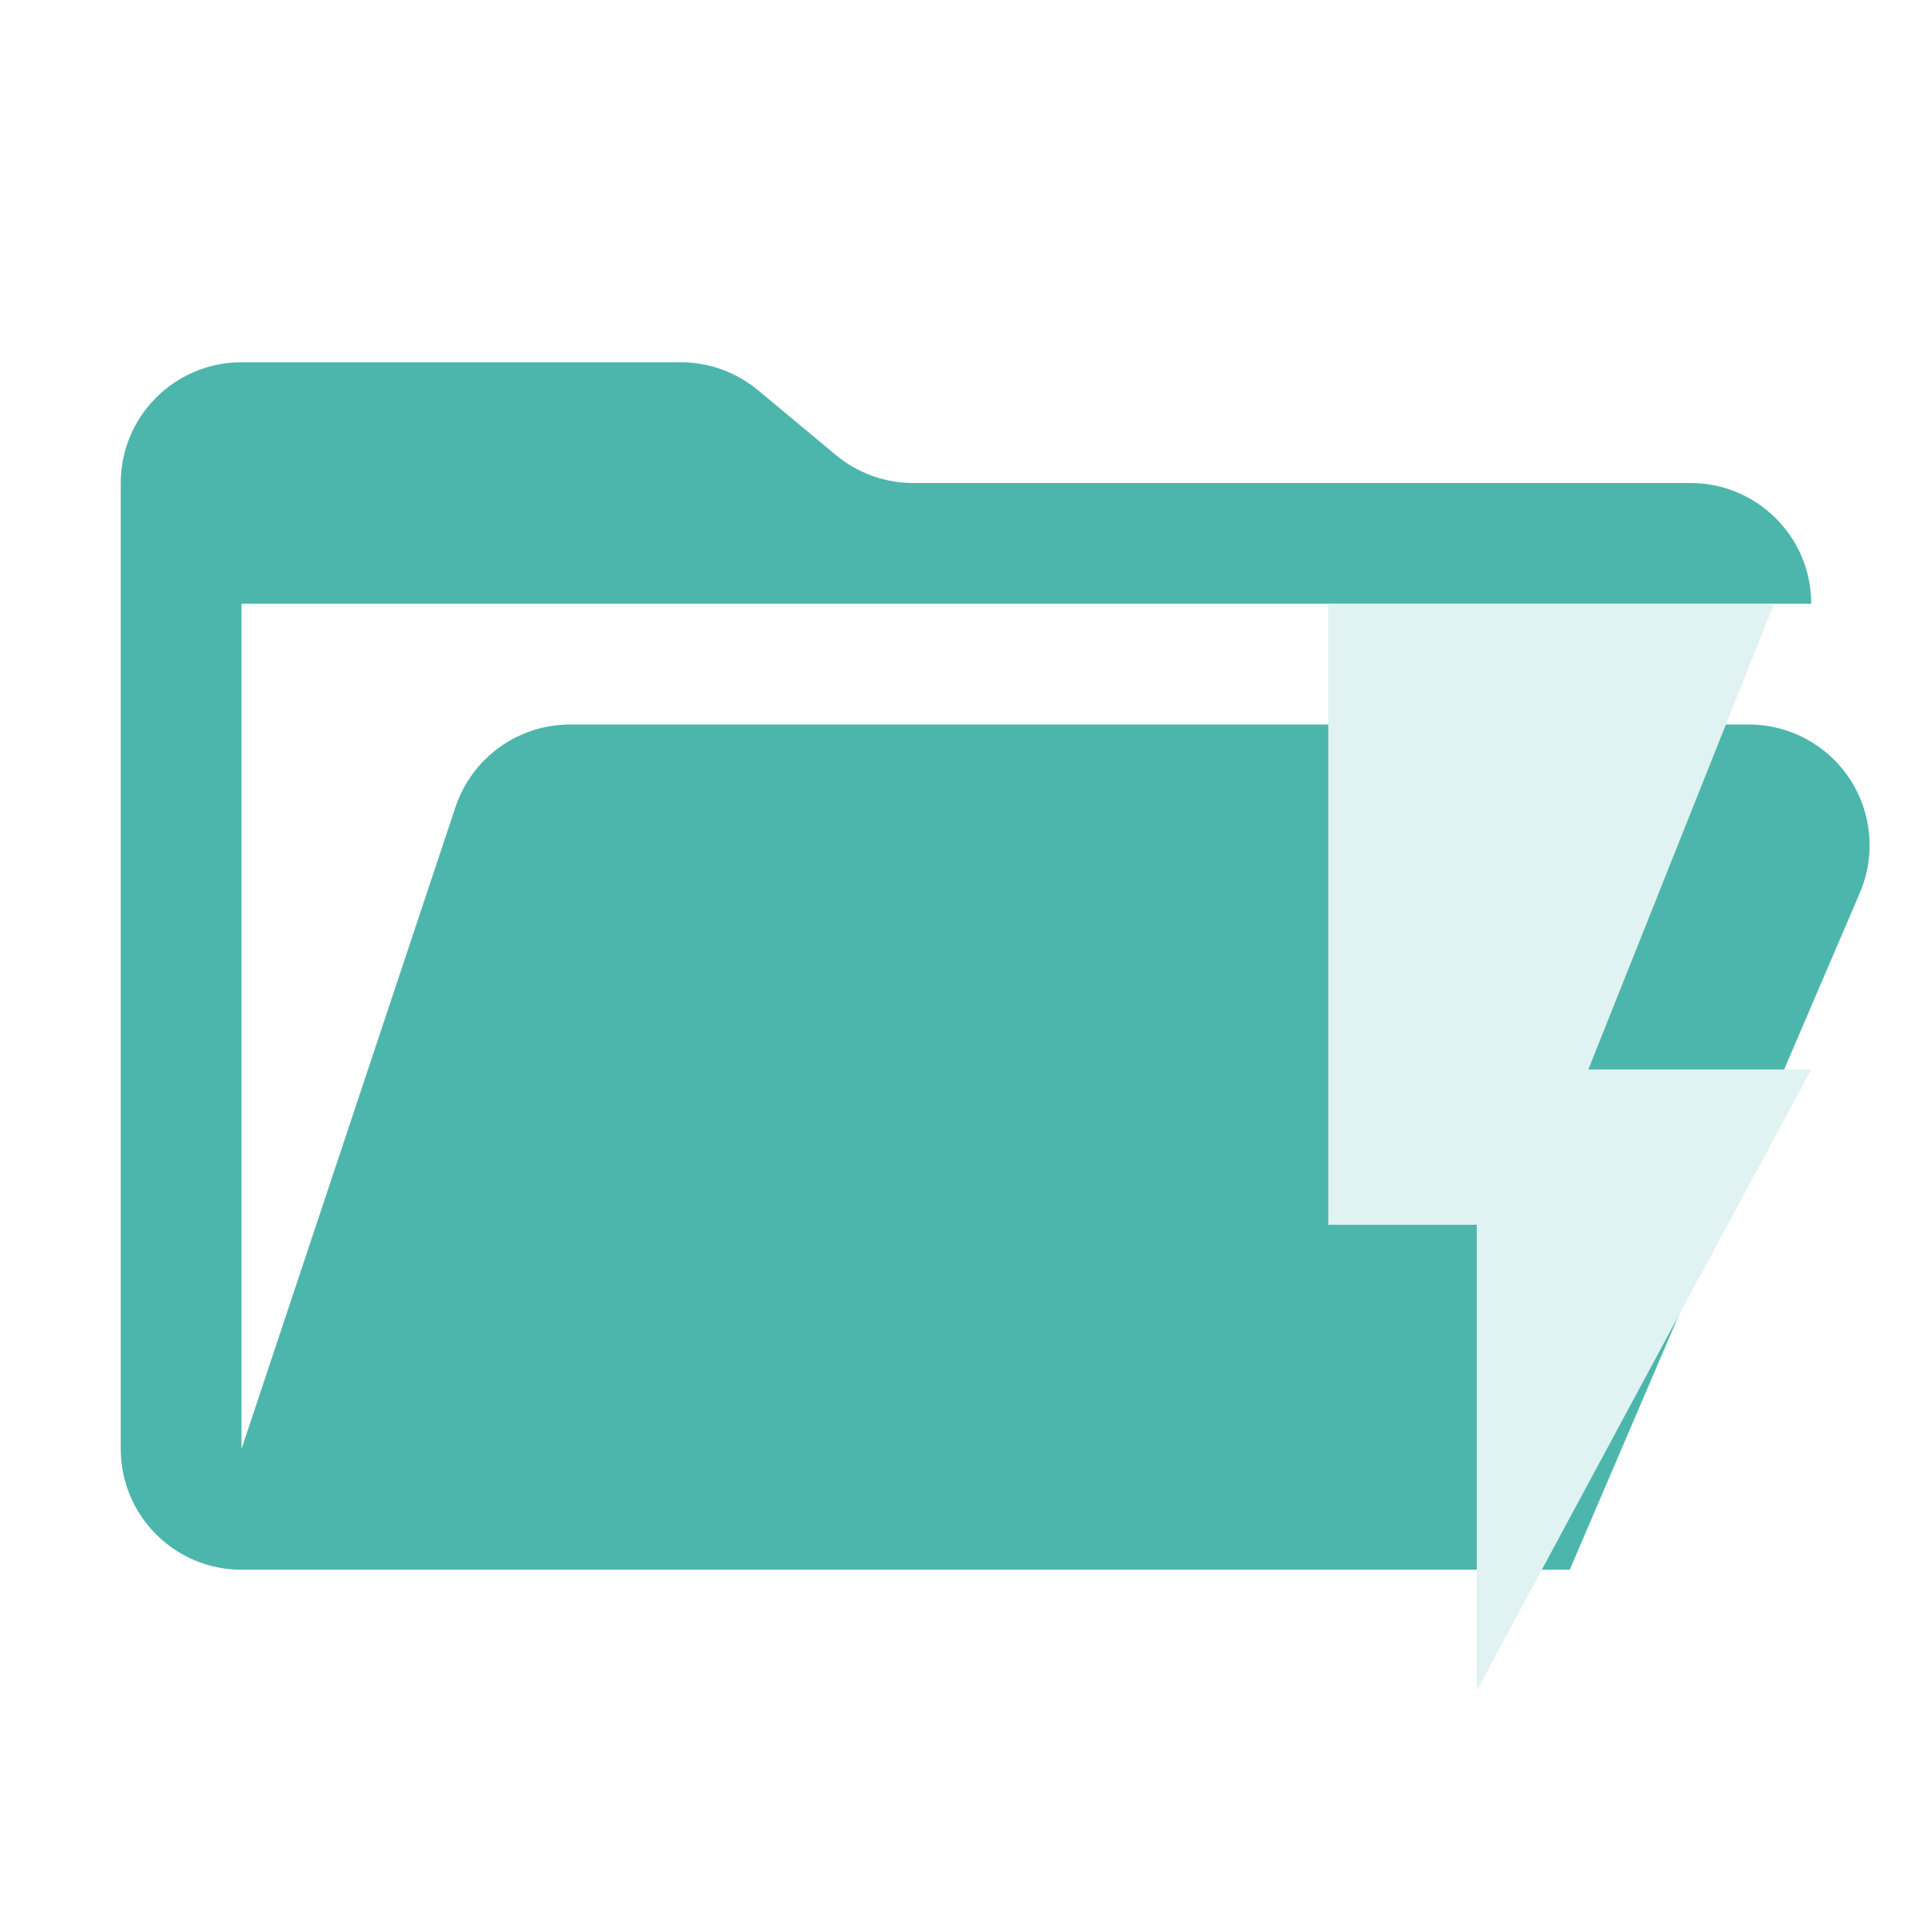
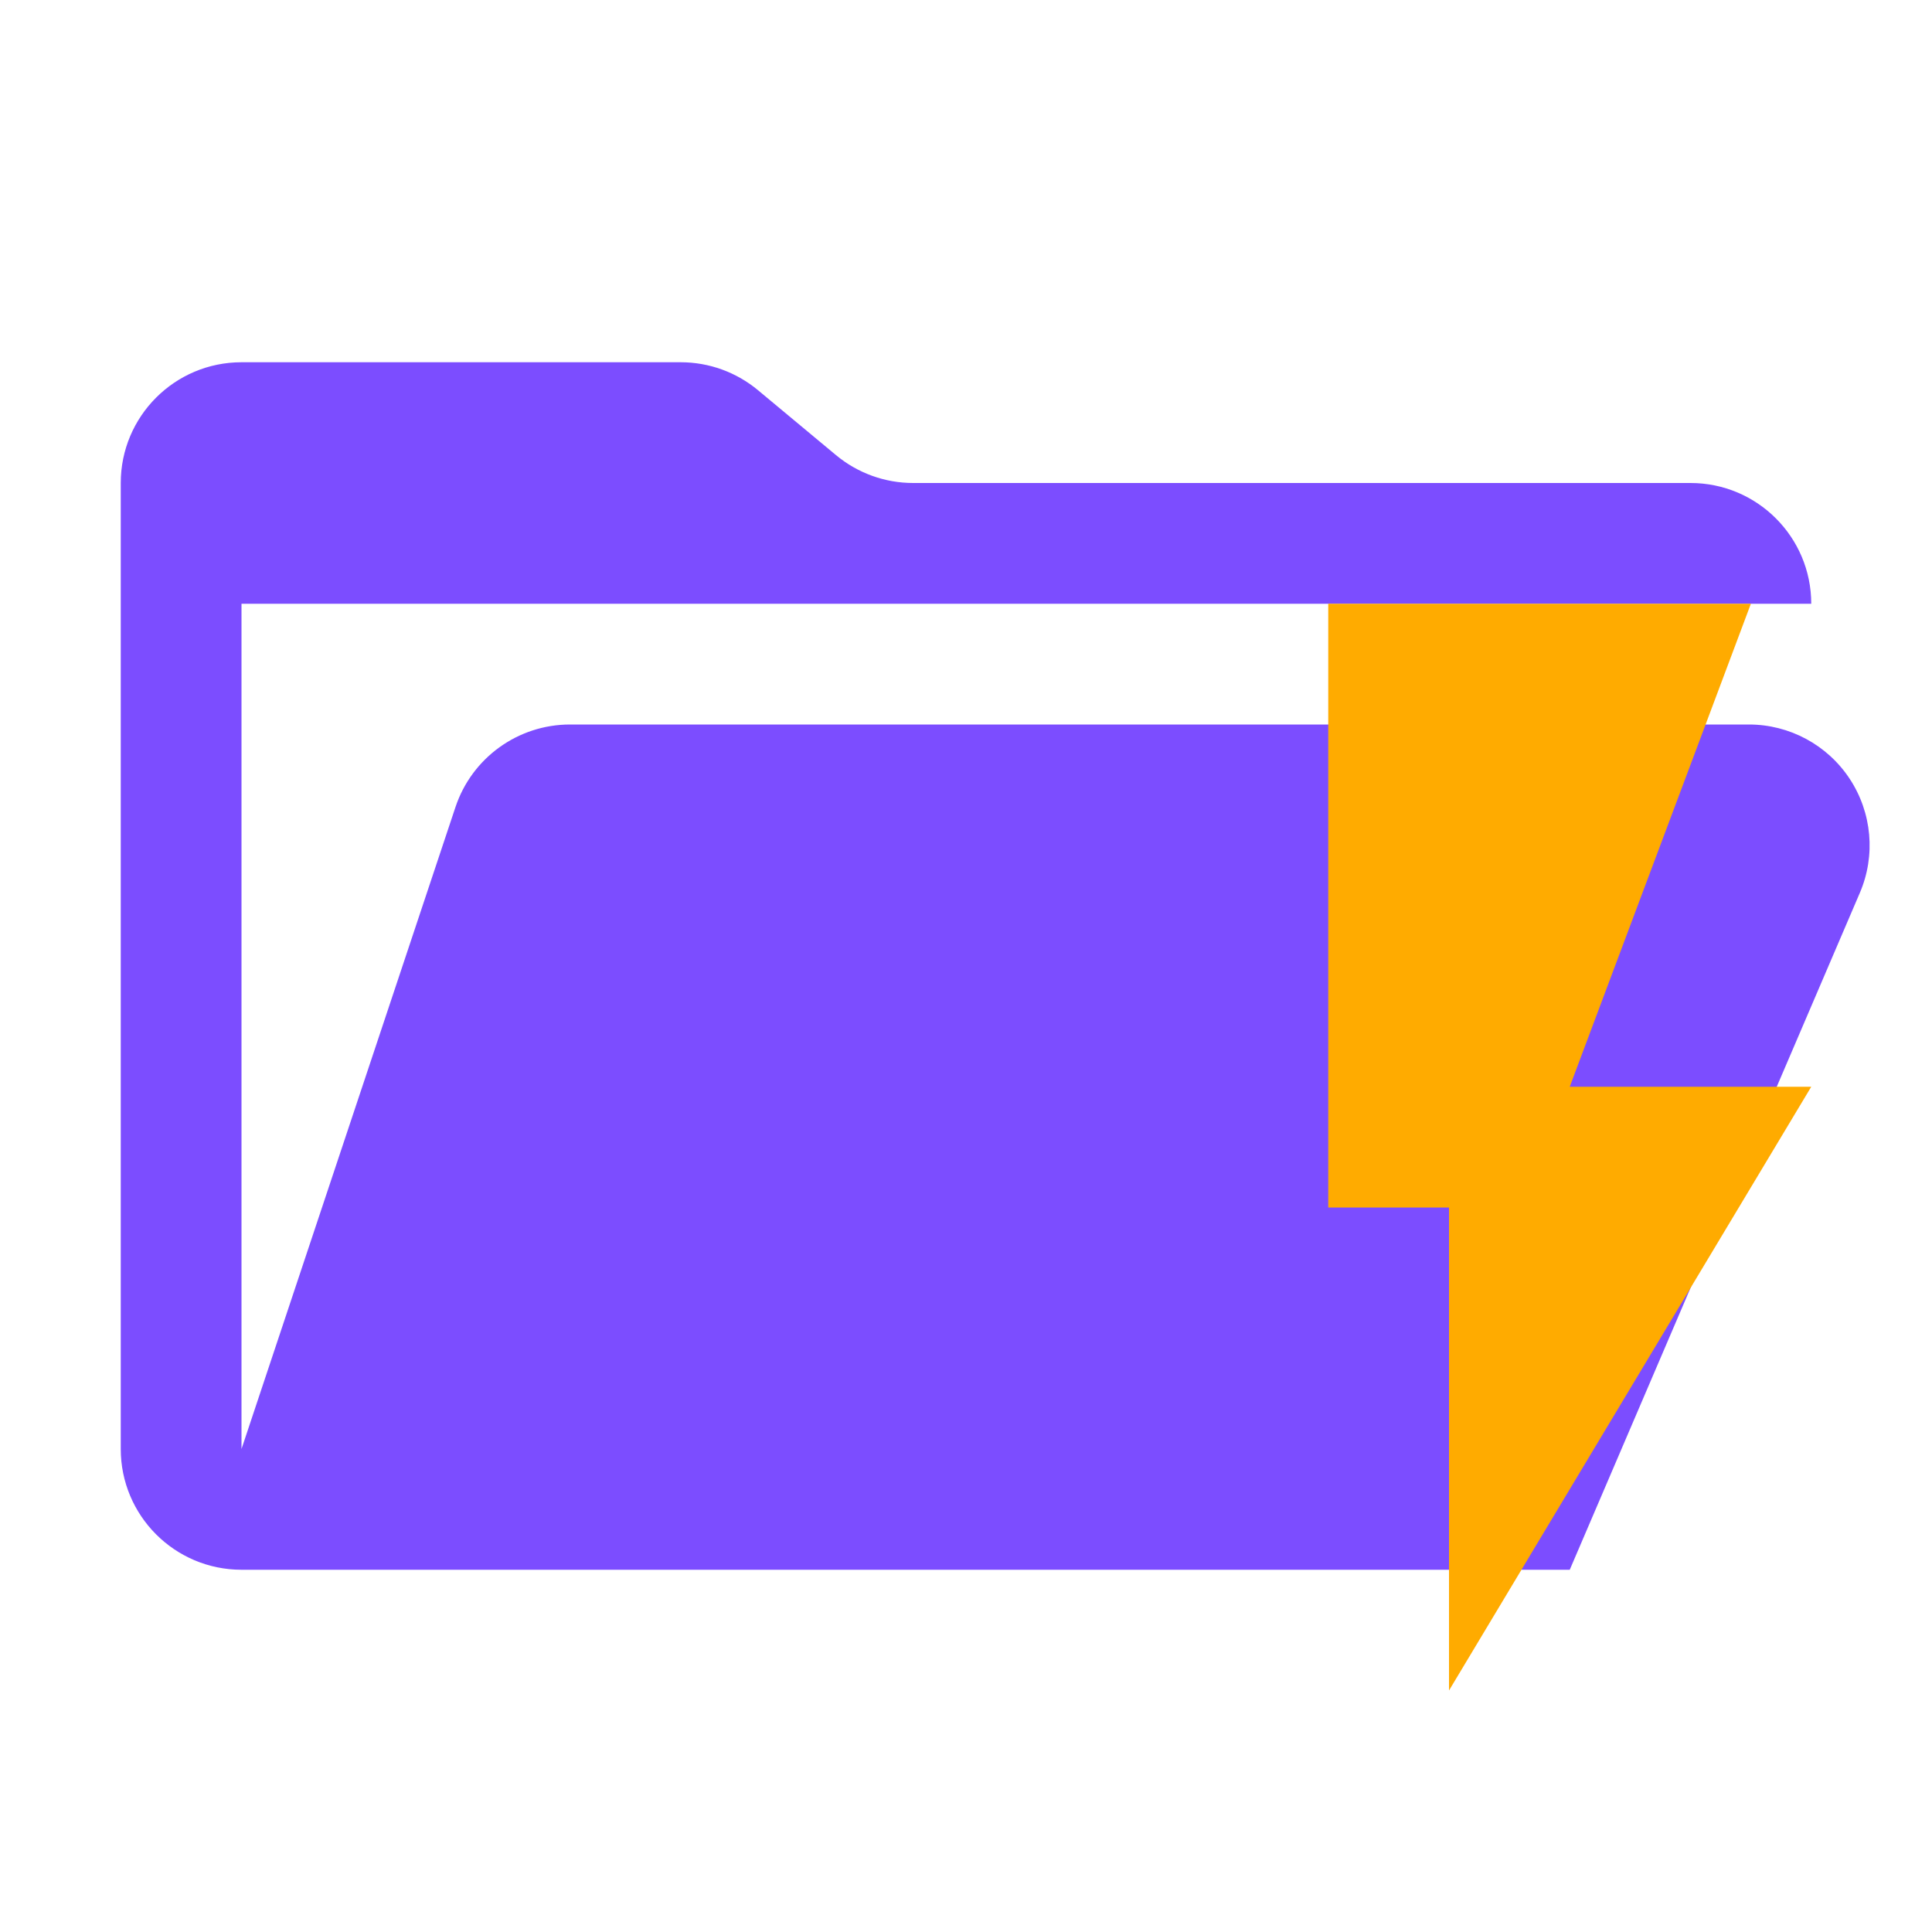
<svg xmlns="http://www.w3.org/2000/svg" viewBox="0 0 32 32">
-   <path fill="#4db6ac" d="M28.967 12H9.442a2 2 0 0 0-1.898 1.368L4 24V10h26a2 2 0 0 0-2-2H15.124a2 2 0 0 1-1.28-.464l-1.288-1.072A2 2 0 0 0 11.276 6H4a2 2 0 0 0-2 2v16a2 2 0 0 0 2 2h22l4.805-11.212A2 2 0 0 0 28.967 12" />
-   <path fill="#e0f2f1" d="M22 10v10.286h2.46V28L30 17.714h-3.692L29.384 10z" />
+   <path fill="#7C4DFF" d="M28.967 12H9.442a2 2 0 00-1.898 1.368L4 24V10h26a2 2 0 00-2-2H15.124a2 2 0 01-1.28-.464l-1.288-1.072A2 2 0 0011.276 6H4a2 2 0 00-2 2v16a2 2 0 002 2h22l4.805-11.212A2 2 0 0028.967 12" />
+   <path fill="#ffab00" d="M22 10v10h2v8l6-10h-4l3-8z" />
</svg>
